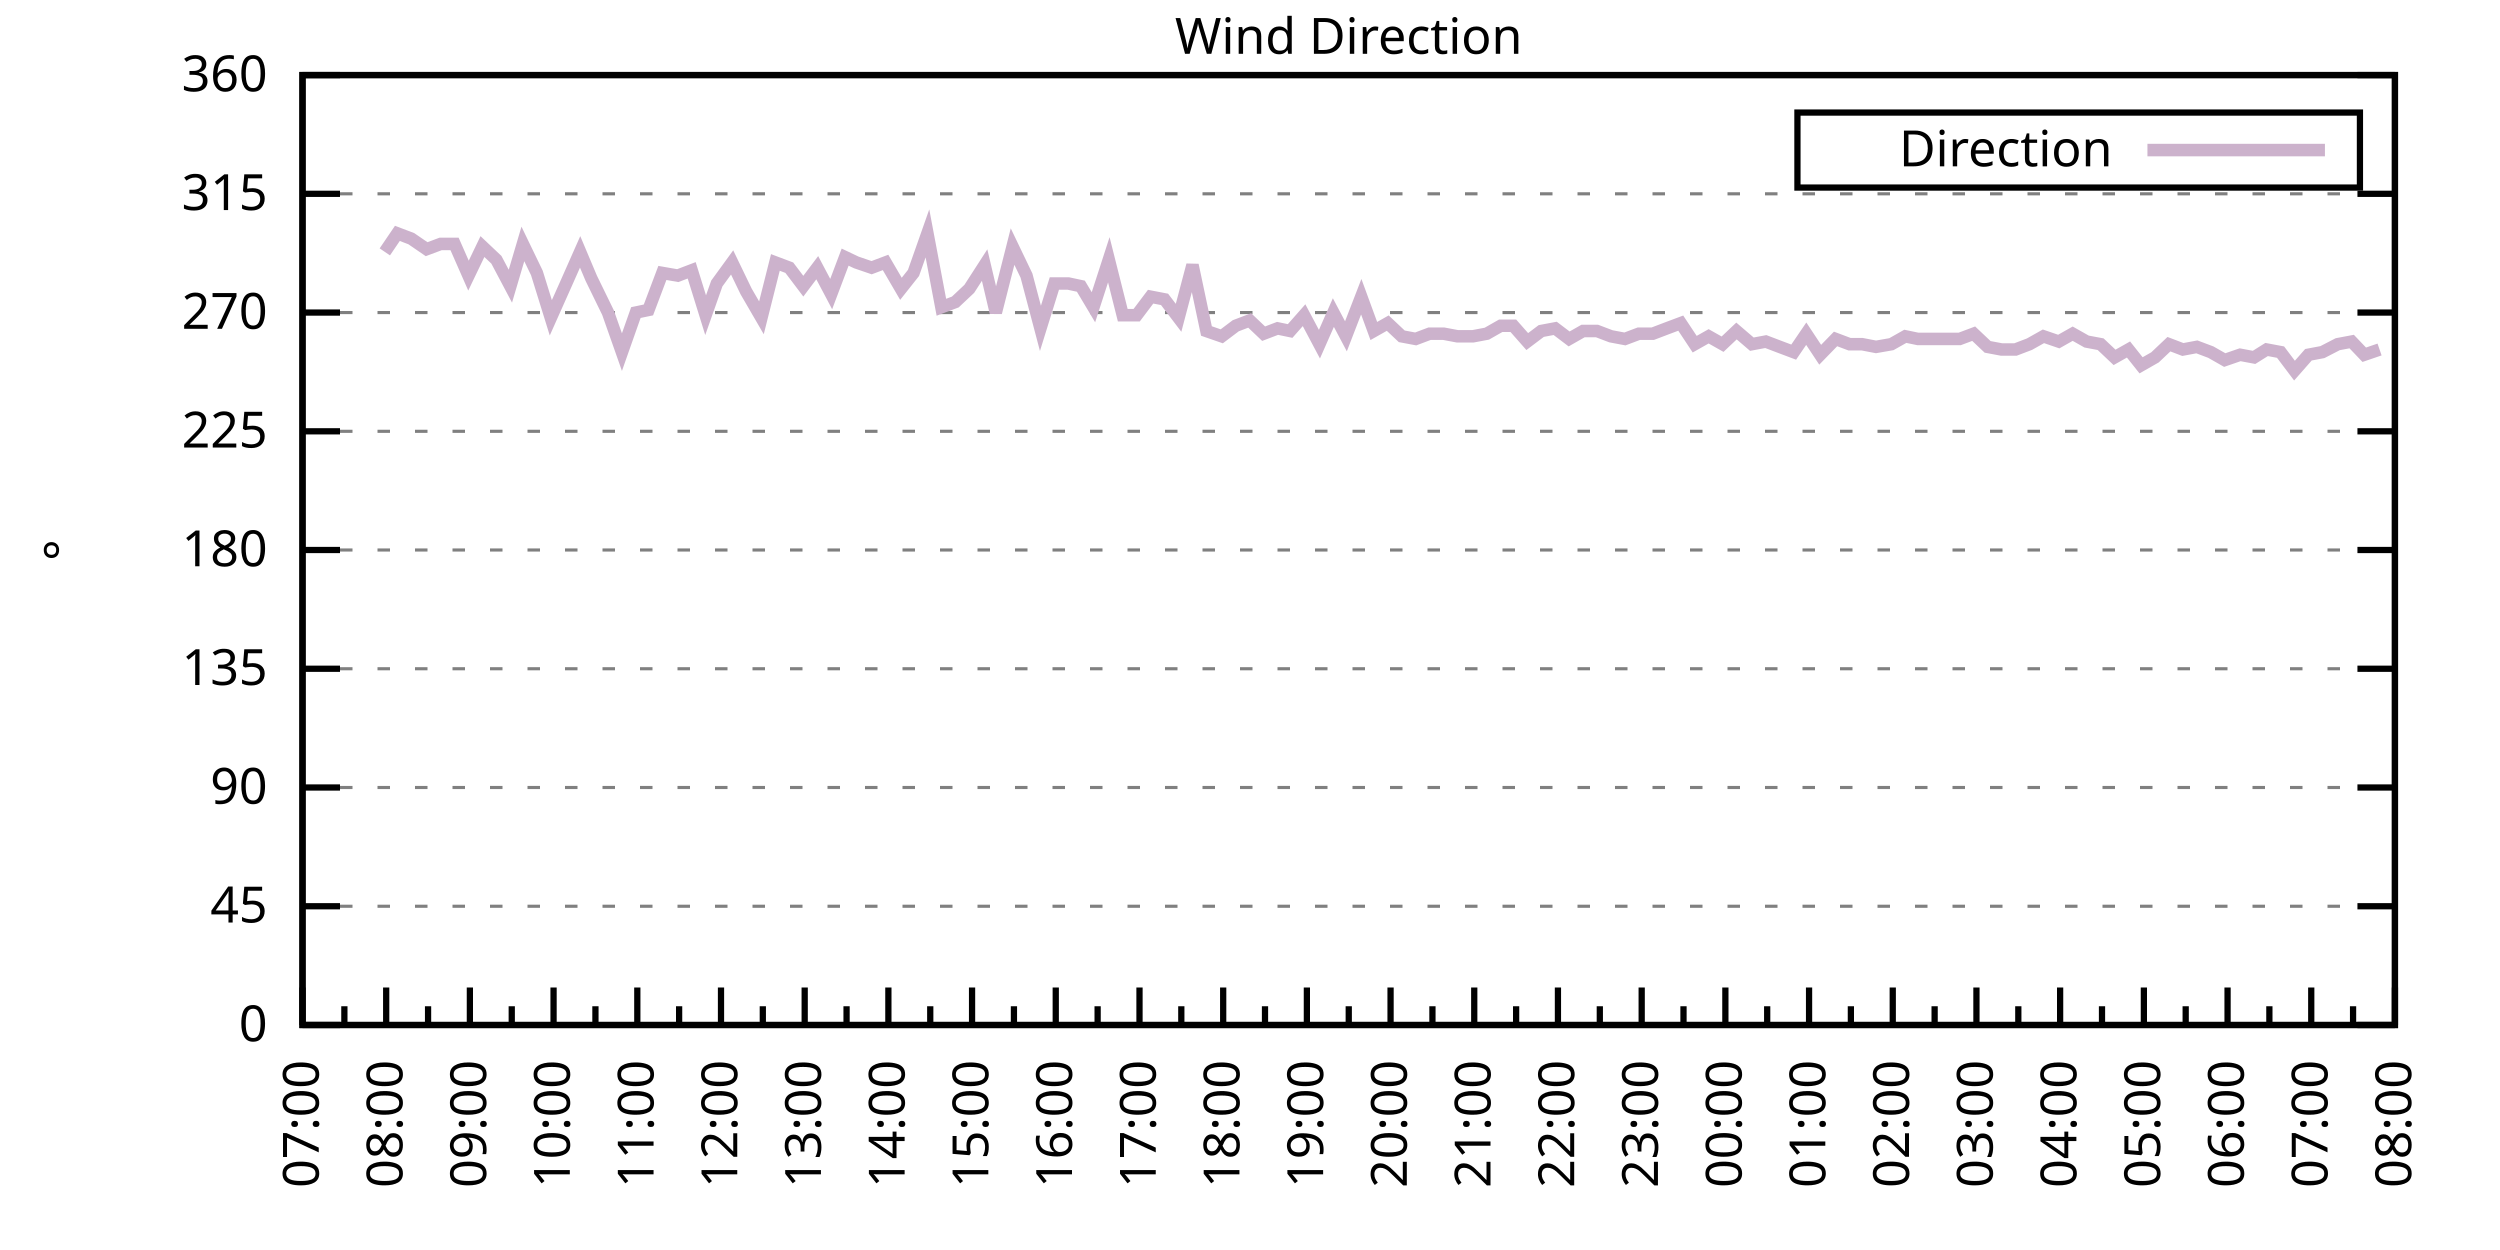
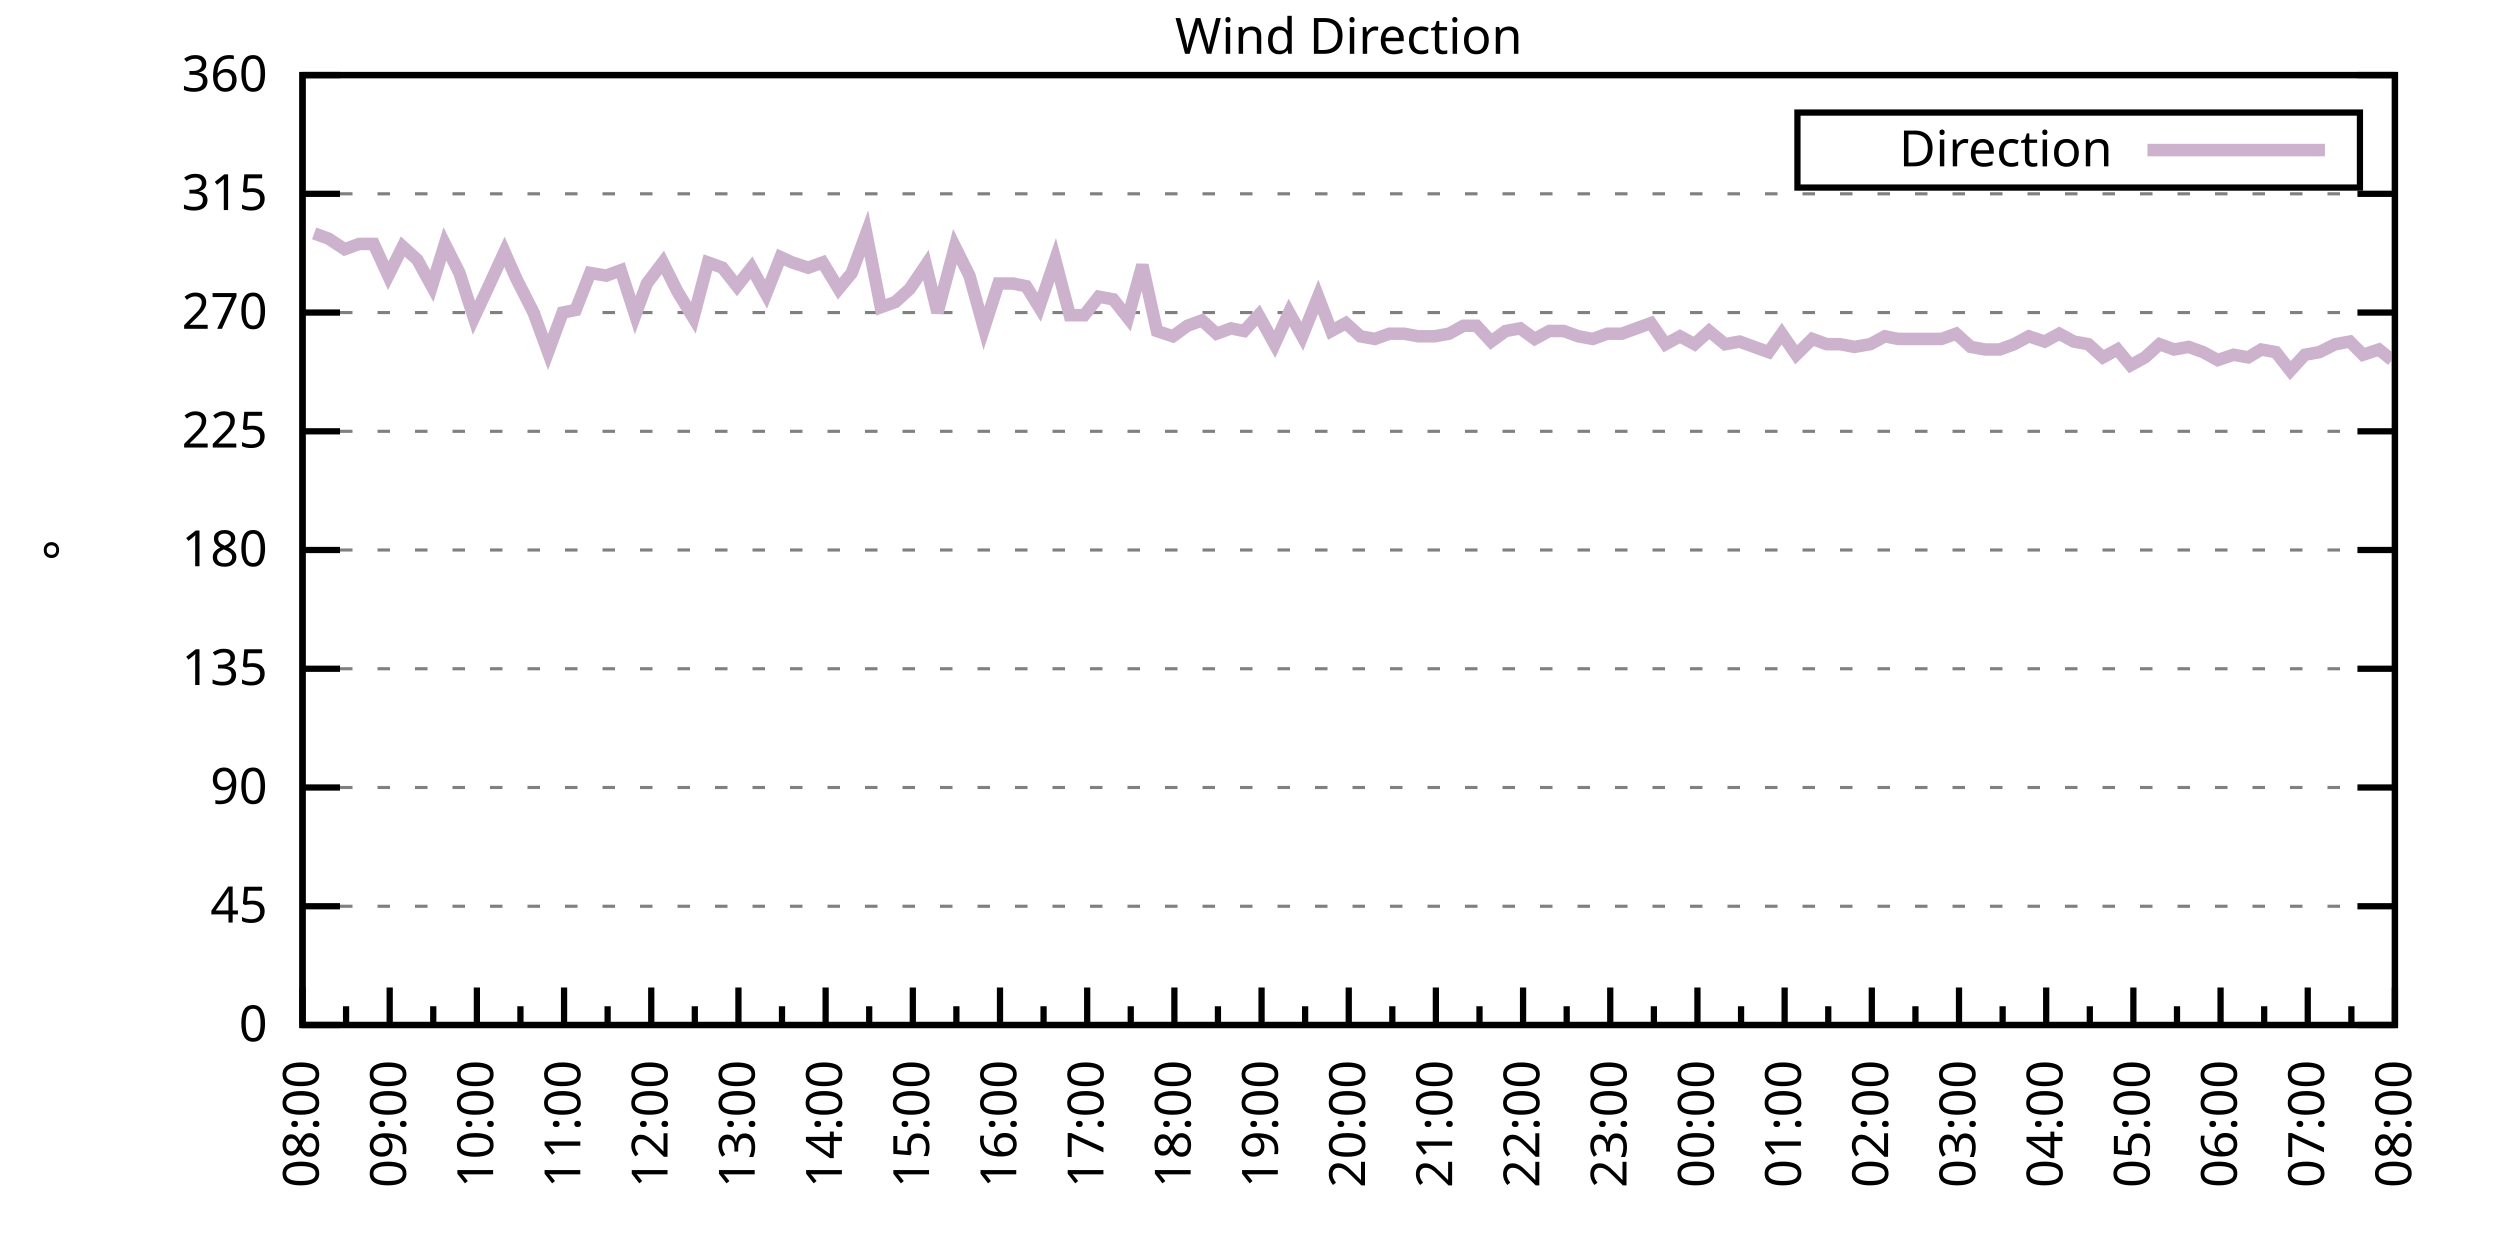
<svg xmlns="http://www.w3.org/2000/svg" xmlns:xlink="http://www.w3.org/1999/xlink" width="400" height="200" viewBox="0 0 400 200">
  <g id="gnuplot_canvas">
    <rect x="0" y="0" width="400" height="200" fill="none" />
    <defs>
      <circle id="gpDot" r="0.5" stroke-width="0.5" stroke="currentColor" />
      <path id="gpPt0" stroke-width="0.333" stroke="currentColor" d="M-1,0 h2 M0,-1 v2" />
      <path id="gpPt1" stroke-width="0.333" stroke="currentColor" d="M-1,-1 L1,1 M1,-1 L-1,1" />
      <path id="gpPt2" stroke-width="0.333" stroke="currentColor" d="M-1,0 L1,0 M0,-1 L0,1 M-1,-1 L1,1 M-1,1 L1,-1" />
      <rect id="gpPt3" stroke-width="0.333" stroke="currentColor" x="-1" y="-1" width="2" height="2" />
      <rect id="gpPt4" stroke-width="0.333" stroke="currentColor" fill="currentColor" x="-1" y="-1" width="2" height="2" />
      <circle id="gpPt5" stroke-width="0.333" stroke="currentColor" cx="0" cy="0" r="1" />
      <use xlink:href="#gpPt5" id="gpPt6" fill="currentColor" stroke="none" />
      <path id="gpPt7" stroke-width="0.333" stroke="currentColor" d="M0,-1.33 L-1.33,0.67 L1.33,0.67 z" />
      <use xlink:href="#gpPt7" id="gpPt8" fill="currentColor" stroke="none" />
      <use xlink:href="#gpPt7" id="gpPt9" stroke="currentColor" transform="rotate(180)" />
      <use xlink:href="#gpPt9" id="gpPt10" fill="currentColor" stroke="none" />
      <use xlink:href="#gpPt3" id="gpPt11" stroke="currentColor" transform="rotate(45)" />
      <use xlink:href="#gpPt11" id="gpPt12" fill="currentColor" stroke="none" />
      <path id="gpPt13" stroke-width="0.333" stroke="currentColor" d="M0,1.330 L1.265,0.411 L0.782,-1.067 L-0.782,-1.076 L-1.265,0.411 z" />
      <use xlink:href="#gpPt13" id="gpPt14" fill="currentColor" stroke="none" />
      <filter id="textbox" filterUnits="objectBoundingBox" x="0" y="0" height="1" width="1">
        <feFlood flood-color="white" flood-opacity="1" result="bgnd" />
        <feComposite in="SourceGraphic" in2="bgnd" operator="atop" />
      </filter>
      <filter id="greybox" filterUnits="objectBoundingBox" x="0" y="0" height="1" width="1">
        <feFlood flood-color="lightgrey" flood-opacity="1" result="grey" />
        <feComposite in="SourceGraphic" in2="grey" operator="atop" />
      </filter>
    </defs>
    <g fill="none" color="white" stroke="currentColor" stroke-width="1.00" stroke-linecap="butt" stroke-linejoin="miter">
</g>
    <g fill="none" color="black" stroke="currentColor" stroke-width="1.00" stroke-linecap="butt" stroke-linejoin="miter">
      <g stroke="none" shape-rendering="crispEdges">
        <polygon fill="rgb(255, 255, 255)" points="48.40,164.00 383.18,164.00 383.18,12.02 48.40,12.02 " />
      </g>
    </g>
    <g fill="none" color="black" stroke="currentColor" stroke-width="1.00" stroke-linecap="butt" stroke-linejoin="miter">
</g>
    <g fill="none" color="black" stroke="black" stroke-width="0.50" stroke-linecap="butt" stroke-linejoin="miter">
</g>
    <g fill="none" color="gray" stroke="currentColor" stroke-width="0.50" stroke-linecap="butt" stroke-linejoin="miter">
      <path stroke="gray" stroke-dasharray="2,4" class="gridline" d="M48.40,164.00 L383.19,164.00  " />
    </g>
    <g fill="none" color="gray" stroke="gray" stroke-width="1.00" stroke-linecap="butt" stroke-linejoin="miter">
</g>
    <g fill="none" color="black" stroke="currentColor" stroke-width="1.00" stroke-linecap="butt" stroke-linejoin="miter">
      <path stroke="black" d="M48.40,164.00 L54.40,164.00 M383.19,164.00 L377.19,164.00  " />
      <g transform="translate(42.80,166.60)" stroke="none" fill="black" font-family="Sans" font-size="8.00" text-anchor="end">
        <text>
          <tspan font-family="Sans"> 0</tspan>
        </text>
      </g>
    </g>
    <g fill="none" color="black" stroke="currentColor" stroke-width="1.00" stroke-linecap="butt" stroke-linejoin="miter">
</g>
    <g fill="none" color="black" stroke="black" stroke-width="0.50" stroke-linecap="butt" stroke-linejoin="miter">
</g>
    <g fill="none" color="gray" stroke="currentColor" stroke-width="0.50" stroke-linecap="butt" stroke-linejoin="miter">
      <path stroke="gray" stroke-dasharray="2,4" class="gridline" d="M48.40,145.00 L383.19,145.00  " />
    </g>
    <g fill="none" color="gray" stroke="gray" stroke-width="1.00" stroke-linecap="butt" stroke-linejoin="miter">
</g>
    <g fill="none" color="black" stroke="currentColor" stroke-width="1.00" stroke-linecap="butt" stroke-linejoin="miter">
      <path stroke="black" d="M48.40,145.00 L54.40,145.00 M383.19,145.00 L377.19,145.00  " />
      <g transform="translate(42.80,147.60)" stroke="none" fill="black" font-family="Sans" font-size="8.00" text-anchor="end">
        <text>
          <tspan font-family="Sans"> 45</tspan>
        </text>
      </g>
    </g>
    <g fill="none" color="black" stroke="currentColor" stroke-width="1.00" stroke-linecap="butt" stroke-linejoin="miter">
</g>
    <g fill="none" color="black" stroke="black" stroke-width="0.50" stroke-linecap="butt" stroke-linejoin="miter">
</g>
    <g fill="none" color="gray" stroke="currentColor" stroke-width="0.50" stroke-linecap="butt" stroke-linejoin="miter">
      <path stroke="gray" stroke-dasharray="2,4" class="gridline" d="M48.40,126.00 L383.19,126.00  " />
    </g>
    <g fill="none" color="gray" stroke="gray" stroke-width="1.00" stroke-linecap="butt" stroke-linejoin="miter">
</g>
    <g fill="none" color="black" stroke="currentColor" stroke-width="1.00" stroke-linecap="butt" stroke-linejoin="miter">
      <path stroke="black" d="M48.40,126.00 L54.40,126.00 M383.19,126.00 L377.19,126.00  " />
      <g transform="translate(42.80,128.60)" stroke="none" fill="black" font-family="Sans" font-size="8.00" text-anchor="end">
        <text>
          <tspan font-family="Sans"> 90</tspan>
        </text>
      </g>
    </g>
    <g fill="none" color="black" stroke="currentColor" stroke-width="1.00" stroke-linecap="butt" stroke-linejoin="miter">
</g>
    <g fill="none" color="black" stroke="black" stroke-width="0.50" stroke-linecap="butt" stroke-linejoin="miter">
</g>
    <g fill="none" color="gray" stroke="currentColor" stroke-width="0.50" stroke-linecap="butt" stroke-linejoin="miter">
      <path stroke="gray" stroke-dasharray="2,4" class="gridline" d="M48.40,107.00 L383.19,107.00  " />
    </g>
    <g fill="none" color="gray" stroke="gray" stroke-width="1.00" stroke-linecap="butt" stroke-linejoin="miter">
</g>
    <g fill="none" color="black" stroke="currentColor" stroke-width="1.00" stroke-linecap="butt" stroke-linejoin="miter">
      <path stroke="black" d="M48.40,107.00 L54.40,107.00 M383.19,107.00 L377.19,107.00  " />
      <g transform="translate(42.80,109.60)" stroke="none" fill="black" font-family="Sans" font-size="8.00" text-anchor="end">
        <text>
          <tspan font-family="Sans"> 135</tspan>
        </text>
      </g>
    </g>
    <g fill="none" color="black" stroke="currentColor" stroke-width="1.00" stroke-linecap="butt" stroke-linejoin="miter">
</g>
    <g fill="none" color="black" stroke="black" stroke-width="0.50" stroke-linecap="butt" stroke-linejoin="miter">
</g>
    <g fill="none" color="gray" stroke="currentColor" stroke-width="0.50" stroke-linecap="butt" stroke-linejoin="miter">
      <path stroke="gray" stroke-dasharray="2,4" class="gridline" d="M48.40,88.00 L383.19,88.00  " />
    </g>
    <g fill="none" color="gray" stroke="gray" stroke-width="1.00" stroke-linecap="butt" stroke-linejoin="miter">
</g>
    <g fill="none" color="black" stroke="currentColor" stroke-width="1.00" stroke-linecap="butt" stroke-linejoin="miter">
      <path stroke="black" d="M48.40,88.00 L54.40,88.00 M383.19,88.00 L377.19,88.00  " />
      <g transform="translate(42.80,90.60)" stroke="none" fill="black" font-family="Sans" font-size="8.00" text-anchor="end">
        <text>
          <tspan font-family="Sans"> 180</tspan>
        </text>
      </g>
    </g>
    <g fill="none" color="black" stroke="currentColor" stroke-width="1.00" stroke-linecap="butt" stroke-linejoin="miter">
</g>
    <g fill="none" color="black" stroke="black" stroke-width="0.50" stroke-linecap="butt" stroke-linejoin="miter">
</g>
    <g fill="none" color="gray" stroke="currentColor" stroke-width="0.50" stroke-linecap="butt" stroke-linejoin="miter">
      <path stroke="gray" stroke-dasharray="2,4" class="gridline" d="M48.40,69.01 L383.19,69.01  " />
    </g>
    <g fill="none" color="gray" stroke="gray" stroke-width="1.00" stroke-linecap="butt" stroke-linejoin="miter">
</g>
    <g fill="none" color="black" stroke="currentColor" stroke-width="1.00" stroke-linecap="butt" stroke-linejoin="miter">
      <path stroke="black" d="M48.40,69.01 L54.40,69.01 M383.19,69.01 L377.19,69.01  " />
      <g transform="translate(42.80,71.61)" stroke="none" fill="black" font-family="Sans" font-size="8.00" text-anchor="end">
        <text>
          <tspan font-family="Sans"> 225</tspan>
        </text>
      </g>
    </g>
    <g fill="none" color="black" stroke="currentColor" stroke-width="1.00" stroke-linecap="butt" stroke-linejoin="miter">
</g>
    <g fill="none" color="black" stroke="black" stroke-width="0.50" stroke-linecap="butt" stroke-linejoin="miter">
</g>
    <g fill="none" color="gray" stroke="currentColor" stroke-width="0.50" stroke-linecap="butt" stroke-linejoin="miter">
      <path stroke="gray" stroke-dasharray="2,4" class="gridline" d="M48.40,50.01 L383.19,50.01  " />
    </g>
    <g fill="none" color="gray" stroke="gray" stroke-width="1.00" stroke-linecap="butt" stroke-linejoin="miter">
</g>
    <g fill="none" color="black" stroke="currentColor" stroke-width="1.00" stroke-linecap="butt" stroke-linejoin="miter">
      <path stroke="black" d="M48.40,50.01 L54.40,50.01 M383.19,50.01 L377.19,50.01  " />
      <g transform="translate(42.80,52.61)" stroke="none" fill="black" font-family="Sans" font-size="8.00" text-anchor="end">
        <text>
          <tspan font-family="Sans"> 270</tspan>
        </text>
      </g>
    </g>
    <g fill="none" color="black" stroke="currentColor" stroke-width="1.00" stroke-linecap="butt" stroke-linejoin="miter">
</g>
    <g fill="none" color="black" stroke="black" stroke-width="0.50" stroke-linecap="butt" stroke-linejoin="miter">
</g>
    <g fill="none" color="gray" stroke="currentColor" stroke-width="0.50" stroke-linecap="butt" stroke-linejoin="miter">
      <path stroke="gray" stroke-dasharray="2,4" class="gridline" d="M48.40,31.01 L383.19,31.01  " />
    </g>
    <g fill="none" color="gray" stroke="gray" stroke-width="1.00" stroke-linecap="butt" stroke-linejoin="miter">
</g>
    <g fill="none" color="black" stroke="currentColor" stroke-width="1.00" stroke-linecap="butt" stroke-linejoin="miter">
      <path stroke="black" d="M48.40,31.01 L54.40,31.01 M383.19,31.01 L377.19,31.01  " />
      <g transform="translate(42.80,33.61)" stroke="none" fill="black" font-family="Sans" font-size="8.00" text-anchor="end">
        <text>
          <tspan font-family="Sans"> 315</tspan>
        </text>
      </g>
    </g>
    <g fill="none" color="black" stroke="currentColor" stroke-width="1.00" stroke-linecap="butt" stroke-linejoin="miter">
</g>
    <g fill="none" color="black" stroke="black" stroke-width="0.50" stroke-linecap="butt" stroke-linejoin="miter">
</g>
    <g fill="none" color="gray" stroke="currentColor" stroke-width="0.50" stroke-linecap="butt" stroke-linejoin="miter">
      <path stroke="gray" stroke-dasharray="2,4" class="gridline" d="M48.40,12.01 L383.19,12.01  " />
    </g>
    <g fill="none" color="gray" stroke="gray" stroke-width="1.00" stroke-linecap="butt" stroke-linejoin="miter">
</g>
    <g fill="none" color="black" stroke="currentColor" stroke-width="1.00" stroke-linecap="butt" stroke-linejoin="miter">
      <path stroke="black" d="M48.40,12.01 L54.40,12.01 M383.19,12.01 L377.19,12.01  " />
      <g transform="translate(42.80,14.61)" stroke="none" fill="black" font-family="Sans" font-size="8.00" text-anchor="end">
        <text>
          <tspan font-family="Sans"> 360</tspan>
        </text>
      </g>
    </g>
    <g fill="none" color="black" stroke="currentColor" stroke-width="1.00" stroke-linecap="butt" stroke-linejoin="miter">
      <path stroke="black" d="M48.40,164.00 L48.40,158.00  " />
      <g transform="translate(51.00,169.60) rotate(270)" stroke="none" fill="black" font-family="Sans" font-size="8.00" text-anchor="end">
        <text>
+           <tspan font-family="Sans">08:00</tspan>
+         </text>
+       </g>
+     </g>
+     <g fill="none" color="black" stroke="currentColor" stroke-width="1.00" stroke-linecap="butt" stroke-linejoin="miter">
+       <path stroke="black" d="M55.37,164.00 L55.37,161.00 M62.35,164.00 L62.35,158.00  " />
+       <g transform="translate(64.95,169.60) rotate(270)" stroke="none" fill="black" font-family="Sans" font-size="8.00" text-anchor="end">
+         <text>
+           <tspan font-family="Sans">09:00</tspan>
+         </text>
+       </g>
+     </g>
+     <g fill="none" color="black" stroke="currentColor" stroke-width="1.00" stroke-linecap="butt" stroke-linejoin="miter">
+       <path stroke="black" d="M69.32,164.00 L69.32,161.00 M76.30,164.00 L76.30,158.00  " />
+       <g transform="translate(78.90,169.60) rotate(270)" stroke="none" fill="black" font-family="Sans" font-size="8.00" text-anchor="end">
+         <text>
+           <tspan font-family="Sans">10:00</tspan>
+         </text>
+       </g>
+     </g>
+     <g fill="none" color="black" stroke="currentColor" stroke-width="1.00" stroke-linecap="butt" stroke-linejoin="miter">
+       <path stroke="black" d="M83.27,164.00 L83.27,161.00 M90.25,164.00 L90.25,158.00  " />
+       <g transform="translate(92.85,169.60) rotate(270)" stroke="none" fill="black" font-family="Sans" font-size="8.00" text-anchor="end">
+         <text>
+           <tspan font-family="Sans">11:00</tspan>
+         </text>
+       </g>
+     </g>
+     <g fill="none" color="black" stroke="currentColor" stroke-width="1.00" stroke-linecap="butt" stroke-linejoin="miter">
+       <path stroke="black" d="M97.22,164.00 L97.22,161.00 M104.20,164.00 L104.20,158.00  " />
+       <g transform="translate(106.80,169.60) rotate(270)" stroke="none" fill="black" font-family="Sans" font-size="8.00" text-anchor="end">
+         <text>
+           <tspan font-family="Sans">12:00</tspan>
+         </text>
+       </g>
+     </g>
+     <g fill="none" color="black" stroke="currentColor" stroke-width="1.00" stroke-linecap="butt" stroke-linejoin="miter">
+       <path stroke="black" d="M111.17,164.00 L111.17,161.00 M118.15,164.00 L118.15,158.00  " />
+       <g transform="translate(120.75,169.60) rotate(270)" stroke="none" fill="black" font-family="Sans" font-size="8.00" text-anchor="end">
+         <text>
+           <tspan font-family="Sans">13:00</tspan>
+         </text>
+       </g>
+     </g>
+     <g fill="none" color="black" stroke="currentColor" stroke-width="1.00" stroke-linecap="butt" stroke-linejoin="miter">
+       <path stroke="black" d="M125.12,164.00 L125.12,161.00 M132.10,164.00 L132.10,158.00  " />
+       <g transform="translate(134.70,169.60) rotate(270)" stroke="none" fill="black" font-family="Sans" font-size="8.00" text-anchor="end">
+         <text>
+           <tspan font-family="Sans">14:00</tspan>
+         </text>
+       </g>
+     </g>
+     <g fill="none" color="black" stroke="currentColor" stroke-width="1.00" stroke-linecap="butt" stroke-linejoin="miter">
+       <path stroke="black" d="M139.07,164.00 L139.07,161.00 M146.05,164.00 L146.05,158.00  " />
+       <g transform="translate(148.65,169.60) rotate(270)" stroke="none" fill="black" font-family="Sans" font-size="8.00" text-anchor="end">
+         <text>
+           <tspan font-family="Sans">15:00</tspan>
+         </text>
+       </g>
+     </g>
+     <g fill="none" color="black" stroke="currentColor" stroke-width="1.00" stroke-linecap="butt" stroke-linejoin="miter">
+       <path stroke="black" d="M153.02,164.00 L153.02,161.00 M160.00,164.00 L160.00,158.00  " />
+       <g transform="translate(162.60,169.60) rotate(270)" stroke="none" fill="black" font-family="Sans" font-size="8.00" text-anchor="end">
+         <text>
+           <tspan font-family="Sans">16:00</tspan>
+         </text>
+       </g>
+     </g>
+     <g fill="none" color="black" stroke="currentColor" stroke-width="1.00" stroke-linecap="butt" stroke-linejoin="miter">
+       <path stroke="black" d="M166.97,164.00 L166.97,161.00 M173.95,164.00 L173.95,158.00  " />
+       <g transform="translate(176.55,169.60) rotate(270)" stroke="none" fill="black" font-family="Sans" font-size="8.00" text-anchor="end">
+         <text>
+           <tspan font-family="Sans">17:00</tspan>
+         </text>
+       </g>
+     </g>
+     <g fill="none" color="black" stroke="currentColor" stroke-width="1.00" stroke-linecap="butt" stroke-linejoin="miter">
+       <path stroke="black" d="M180.92,164.00 L180.92,161.00 M187.90,164.00 L187.90,158.00  " />
+       <g transform="translate(190.50,169.60) rotate(270)" stroke="none" fill="black" font-family="Sans" font-size="8.00" text-anchor="end">
+         <text>
+           <tspan font-family="Sans">18:00</tspan>
+         </text>
+       </g>
+     </g>
+     <g fill="none" color="black" stroke="currentColor" stroke-width="1.00" stroke-linecap="butt" stroke-linejoin="miter">
+       <path stroke="black" d="M194.87,164.00 L194.87,161.00 M201.85,164.00 L201.85,158.00  " />
+       <g transform="translate(204.45,169.60) rotate(270)" stroke="none" fill="black" font-family="Sans" font-size="8.00" text-anchor="end">
+         <text>
+           <tspan font-family="Sans">19:00</tspan>
+         </text>
+       </g>
+     </g>
+     <g fill="none" color="black" stroke="currentColor" stroke-width="1.00" stroke-linecap="butt" stroke-linejoin="miter">
+       <path stroke="black" d="M208.82,164.00 L208.82,161.00 M215.80,164.00 L215.80,158.00  " />
+       <g transform="translate(218.40,169.60) rotate(270)" stroke="none" fill="black" font-family="Sans" font-size="8.00" text-anchor="end">
+         <text>
+           <tspan font-family="Sans">20:00</tspan>
+         </text>
+       </g>
+     </g>
+     <g fill="none" color="black" stroke="currentColor" stroke-width="1.00" stroke-linecap="butt" stroke-linejoin="miter">
+       <path stroke="black" d="M222.77,164.00 L222.77,161.00 M229.74,164.00 L229.74,158.00  " />
+       <g transform="translate(232.34,169.60) rotate(270)" stroke="none" fill="black" font-family="Sans" font-size="8.00" text-anchor="end">
+         <text>
+           <tspan font-family="Sans">21:00</tspan>
+         </text>
+       </g>
+     </g>
+     <g fill="none" color="black" stroke="currentColor" stroke-width="1.00" stroke-linecap="butt" stroke-linejoin="miter">
+       <path stroke="black" d="M236.72,164.00 L236.72,161.00 M243.69,164.00 L243.69,158.00  " />
+       <g transform="translate(246.29,169.60) rotate(270)" stroke="none" fill="black" font-family="Sans" font-size="8.00" text-anchor="end">
+         <text>
+           <tspan font-family="Sans">22:00</tspan>
+         </text>
+       </g>
+     </g>
+     <g fill="none" color="black" stroke="currentColor" stroke-width="1.00" stroke-linecap="butt" stroke-linejoin="miter">
+       <path stroke="black" d="M250.67,164.00 L250.67,161.00 M257.64,164.00 L257.64,158.00  " />
+       <g transform="translate(260.24,169.60) rotate(270)" stroke="none" fill="black" font-family="Sans" font-size="8.00" text-anchor="end">
+         <text>
+           <tspan font-family="Sans">23:00</tspan>
+         </text>
+       </g>
+     </g>
+     <g fill="none" color="black" stroke="currentColor" stroke-width="1.00" stroke-linecap="butt" stroke-linejoin="miter">
+       <path stroke="black" d="M264.62,164.00 L264.62,161.00 M271.59,164.00 L271.59,158.00  " />
+       <g transform="translate(274.19,169.60) rotate(270)" stroke="none" fill="black" font-family="Sans" font-size="8.00" text-anchor="end">
+         <text>
+           <tspan font-family="Sans">00:00</tspan>
+         </text>
+       </g>
+     </g>
+     <g fill="none" color="black" stroke="currentColor" stroke-width="1.00" stroke-linecap="butt" stroke-linejoin="miter">
+       <path stroke="black" d="M278.57,164.00 L278.57,161.00 M285.54,164.00 L285.54,158.00  " />
+       <g transform="translate(288.14,169.60) rotate(270)" stroke="none" fill="black" font-family="Sans" font-size="8.00" text-anchor="end">
+         <text>
+           <tspan font-family="Sans">01:00</tspan>
+         </text>
+       </g>
+     </g>
+     <g fill="none" color="black" stroke="currentColor" stroke-width="1.00" stroke-linecap="butt" stroke-linejoin="miter">
+       <path stroke="black" d="M292.52,164.00 L292.52,161.00 M299.49,164.00 L299.49,158.00  " />
+       <g transform="translate(302.09,169.60) rotate(270)" stroke="none" fill="black" font-family="Sans" font-size="8.00" text-anchor="end">
+         <text>
+           <tspan font-family="Sans">02:00</tspan>
+         </text>
+       </g>
+     </g>
+     <g fill="none" color="black" stroke="currentColor" stroke-width="1.00" stroke-linecap="butt" stroke-linejoin="miter">
+       <path stroke="black" d="M306.47,164.00 L306.47,161.00 M313.44,164.00 L313.44,158.00  " />
+       <g transform="translate(316.04,169.60) rotate(270)" stroke="none" fill="black" font-family="Sans" font-size="8.00" text-anchor="end">
+         <text>
+           <tspan font-family="Sans">03:00</tspan>
+         </text>
+       </g>
+     </g>
+     <g fill="none" color="black" stroke="currentColor" stroke-width="1.00" stroke-linecap="butt" stroke-linejoin="miter">
+       <path stroke="black" d="M320.42,164.00 L320.42,161.00 M327.39,164.00 L327.39,158.00  " />
+       <g transform="translate(329.99,169.60) rotate(270)" stroke="none" fill="black" font-family="Sans" font-size="8.00" text-anchor="end">
+         <text>
+           <tspan font-family="Sans">04:00</tspan>
+         </text>
+       </g>
+     </g>
+     <g fill="none" color="black" stroke="currentColor" stroke-width="1.00" stroke-linecap="butt" stroke-linejoin="miter">
+       <path stroke="black" d="M334.37,164.00 L334.37,161.00 M341.34,164.00 L341.34,158.00  " />
+       <g transform="translate(343.94,169.60) rotate(270)" stroke="none" fill="black" font-family="Sans" font-size="8.00" text-anchor="end">
+         <text>
+           <tspan font-family="Sans">05:00</tspan>
+         </text>
+       </g>
+     </g>
+     <g fill="none" color="black" stroke="currentColor" stroke-width="1.00" stroke-linecap="butt" stroke-linejoin="miter">
+       <path stroke="black" d="M348.32,164.00 L348.32,161.00 M355.29,164.00 L355.29,158.00  " />
+       <g transform="translate(357.89,169.60) rotate(270)" stroke="none" fill="black" font-family="Sans" font-size="8.00" text-anchor="end">
+         <text>
+           <tspan font-family="Sans">06:00</tspan>
+         </text>
+       </g>
+     </g>
+     <g fill="none" color="black" stroke="currentColor" stroke-width="1.00" stroke-linecap="butt" stroke-linejoin="miter">
+       <path stroke="black" d="M362.27,164.00 L362.27,161.00 M369.24,164.00 L369.24,158.00  " />
+       <g transform="translate(371.84,169.60) rotate(270)" stroke="none" fill="black" font-family="Sans" font-size="8.00" text-anchor="end">
+         <text>
          <tspan font-family="Sans">07:00</tspan>
        </text>
      </g>
    </g>
    <g fill="none" color="black" stroke="currentColor" stroke-width="1.00" stroke-linecap="butt" stroke-linejoin="miter">
-       <path stroke="black" d="M55.10,164.00 L55.10,161.00 M61.79,164.00 L61.79,158.00  " />
-       <g transform="translate(64.39,169.60) rotate(270)" stroke="none" fill="black" font-family="Sans" font-size="8.00" text-anchor="end">
-         <text>
-           <tspan font-family="Sans">08:00</tspan>
-         </text>
-       </g>
-     </g>
-     <g fill="none" color="black" stroke="currentColor" stroke-width="1.00" stroke-linecap="butt" stroke-linejoin="miter">
-       <path stroke="black" d="M68.49,164.00 L68.49,161.00 M75.18,164.00 L75.18,158.00  " />
-       <g transform="translate(77.78,169.60) rotate(270)" stroke="none" fill="black" font-family="Sans" font-size="8.00" text-anchor="end">
-         <text>
-           <tspan font-family="Sans">09:00</tspan>
-         </text>
-       </g>
-     </g>
-     <g fill="none" color="black" stroke="currentColor" stroke-width="1.00" stroke-linecap="butt" stroke-linejoin="miter">
-       <path stroke="black" d="M81.88,164.00 L81.88,161.00 M88.57,164.00 L88.57,158.00  " />
-       <g transform="translate(91.17,169.60) rotate(270)" stroke="none" fill="black" font-family="Sans" font-size="8.00" text-anchor="end">
-         <text>
-           <tspan font-family="Sans">10:00</tspan>
-         </text>
-       </g>
-     </g>
-     <g fill="none" color="black" stroke="currentColor" stroke-width="1.00" stroke-linecap="butt" stroke-linejoin="miter">
-       <path stroke="black" d="M95.27,164.00 L95.27,161.00 M101.97,164.00 L101.97,158.00  " />
-       <g transform="translate(104.57,169.60) rotate(270)" stroke="none" fill="black" font-family="Sans" font-size="8.00" text-anchor="end">
-         <text>
-           <tspan font-family="Sans">11:00</tspan>
-         </text>
-       </g>
-     </g>
-     <g fill="none" color="black" stroke="currentColor" stroke-width="1.00" stroke-linecap="butt" stroke-linejoin="miter">
-       <path stroke="black" d="M108.66,164.00 L108.66,161.00 M115.36,164.00 L115.36,158.00  " />
-       <g transform="translate(117.96,169.60) rotate(270)" stroke="none" fill="black" font-family="Sans" font-size="8.00" text-anchor="end">
-         <text>
-           <tspan font-family="Sans">12:00</tspan>
-         </text>
-       </g>
-     </g>
-     <g fill="none" color="black" stroke="currentColor" stroke-width="1.00" stroke-linecap="butt" stroke-linejoin="miter">
-       <path stroke="black" d="M122.05,164.00 L122.05,161.00 M128.75,164.00 L128.75,158.00  " />
-       <g transform="translate(131.35,169.60) rotate(270)" stroke="none" fill="black" font-family="Sans" font-size="8.00" text-anchor="end">
-         <text>
-           <tspan font-family="Sans">13:00</tspan>
-         </text>
-       </g>
-     </g>
-     <g fill="none" color="black" stroke="currentColor" stroke-width="1.00" stroke-linecap="butt" stroke-linejoin="miter">
-       <path stroke="black" d="M135.45,164.00 L135.45,161.00 M142.14,164.00 L142.14,158.00  " />
-       <g transform="translate(144.74,169.60) rotate(270)" stroke="none" fill="black" font-family="Sans" font-size="8.00" text-anchor="end">
-         <text>
-           <tspan font-family="Sans">14:00</tspan>
-         </text>
-       </g>
-     </g>
-     <g fill="none" color="black" stroke="currentColor" stroke-width="1.00" stroke-linecap="butt" stroke-linejoin="miter">
-       <path stroke="black" d="M148.84,164.00 L148.84,161.00 M155.53,164.00 L155.53,158.00  " />
-       <g transform="translate(158.13,169.60) rotate(270)" stroke="none" fill="black" font-family="Sans" font-size="8.00" text-anchor="end">
-         <text>
-           <tspan font-family="Sans">15:00</tspan>
-         </text>
-       </g>
-     </g>
-     <g fill="none" color="black" stroke="currentColor" stroke-width="1.00" stroke-linecap="butt" stroke-linejoin="miter">
-       <path stroke="black" d="M162.23,164.00 L162.23,161.00 M168.92,164.00 L168.92,158.00  " />
-       <g transform="translate(171.52,169.60) rotate(270)" stroke="none" fill="black" font-family="Sans" font-size="8.00" text-anchor="end">
-         <text>
-           <tspan font-family="Sans">16:00</tspan>
-         </text>
-       </g>
-     </g>
-     <g fill="none" color="black" stroke="currentColor" stroke-width="1.00" stroke-linecap="butt" stroke-linejoin="miter">
-       <path stroke="black" d="M175.62,164.00 L175.62,161.00 M182.32,164.00 L182.32,158.00  " />
-       <g transform="translate(184.92,169.60) rotate(270)" stroke="none" fill="black" font-family="Sans" font-size="8.00" text-anchor="end">
-         <text>
-           <tspan font-family="Sans">17:00</tspan>
-         </text>
-       </g>
-     </g>
-     <g fill="none" color="black" stroke="currentColor" stroke-width="1.00" stroke-linecap="butt" stroke-linejoin="miter">
-       <path stroke="black" d="M189.01,164.00 L189.01,161.00 M195.71,164.00 L195.71,158.00  " />
-       <g transform="translate(198.31,169.60) rotate(270)" stroke="none" fill="black" font-family="Sans" font-size="8.00" text-anchor="end">
-         <text>
-           <tspan font-family="Sans">18:00</tspan>
-         </text>
-       </g>
-     </g>
-     <g fill="none" color="black" stroke="currentColor" stroke-width="1.00" stroke-linecap="butt" stroke-linejoin="miter">
-       <path stroke="black" d="M202.40,164.00 L202.40,161.00 M209.10,164.00 L209.10,158.00  " />
-       <g transform="translate(211.70,169.60) rotate(270)" stroke="none" fill="black" font-family="Sans" font-size="8.00" text-anchor="end">
-         <text>
-           <tspan font-family="Sans">19:00</tspan>
-         </text>
-       </g>
-     </g>
-     <g fill="none" color="black" stroke="currentColor" stroke-width="1.00" stroke-linecap="butt" stroke-linejoin="miter">
-       <path stroke="black" d="M215.80,164.00 L215.80,161.00 M222.49,164.00 L222.49,158.00  " />
-       <g transform="translate(225.09,169.60) rotate(270)" stroke="none" fill="black" font-family="Sans" font-size="8.00" text-anchor="end">
-         <text>
-           <tspan font-family="Sans">20:00</tspan>
-         </text>
-       </g>
-     </g>
-     <g fill="none" color="black" stroke="currentColor" stroke-width="1.00" stroke-linecap="butt" stroke-linejoin="miter">
-       <path stroke="black" d="M229.19,164.00 L229.19,161.00 M235.88,164.00 L235.88,158.00  " />
-       <g transform="translate(238.48,169.60) rotate(270)" stroke="none" fill="black" font-family="Sans" font-size="8.00" text-anchor="end">
-         <text>
-           <tspan font-family="Sans">21:00</tspan>
-         </text>
-       </g>
-     </g>
-     <g fill="none" color="black" stroke="currentColor" stroke-width="1.00" stroke-linecap="butt" stroke-linejoin="miter">
-       <path stroke="black" d="M242.58,164.00 L242.58,161.00 M249.27,164.00 L249.27,158.00  " />
-       <g transform="translate(251.87,169.60) rotate(270)" stroke="none" fill="black" font-family="Sans" font-size="8.00" text-anchor="end">
-         <text>
-           <tspan font-family="Sans">22:00</tspan>
-         </text>
-       </g>
-     </g>
-     <g fill="none" color="black" stroke="currentColor" stroke-width="1.00" stroke-linecap="butt" stroke-linejoin="miter">
-       <path stroke="black" d="M255.97,164.00 L255.97,161.00 M262.67,164.00 L262.67,158.00  " />
-       <g transform="translate(265.27,169.60) rotate(270)" stroke="none" fill="black" font-family="Sans" font-size="8.00" text-anchor="end">
-         <text>
-           <tspan font-family="Sans">23:00</tspan>
-         </text>
-       </g>
-     </g>
-     <g fill="none" color="black" stroke="currentColor" stroke-width="1.00" stroke-linecap="butt" stroke-linejoin="miter">
-       <path stroke="black" d="M269.36,164.00 L269.36,161.00 M276.06,164.00 L276.06,158.00  " />
-       <g transform="translate(278.66,169.60) rotate(270)" stroke="none" fill="black" font-family="Sans" font-size="8.00" text-anchor="end">
-         <text>
-           <tspan font-family="Sans">00:00</tspan>
-         </text>
-       </g>
-     </g>
-     <g fill="none" color="black" stroke="currentColor" stroke-width="1.00" stroke-linecap="butt" stroke-linejoin="miter">
-       <path stroke="black" d="M282.75,164.00 L282.75,161.00 M289.45,164.00 L289.45,158.00  " />
-       <g transform="translate(292.05,169.60) rotate(270)" stroke="none" fill="black" font-family="Sans" font-size="8.00" text-anchor="end">
-         <text>
-           <tspan font-family="Sans">01:00</tspan>
-         </text>
-       </g>
-     </g>
-     <g fill="none" color="black" stroke="currentColor" stroke-width="1.00" stroke-linecap="butt" stroke-linejoin="miter">
-       <path stroke="black" d="M296.14,164.00 L296.14,161.00 M302.84,164.00 L302.84,158.00  " />
-       <g transform="translate(305.44,169.60) rotate(270)" stroke="none" fill="black" font-family="Sans" font-size="8.00" text-anchor="end">
-         <text>
-           <tspan font-family="Sans">02:00</tspan>
-         </text>
-       </g>
-     </g>
-     <g fill="none" color="black" stroke="currentColor" stroke-width="1.00" stroke-linecap="butt" stroke-linejoin="miter">
-       <path stroke="black" d="M309.54,164.00 L309.54,161.00 M316.23,164.00 L316.23,158.00  " />
-       <g transform="translate(318.83,169.60) rotate(270)" stroke="none" fill="black" font-family="Sans" font-size="8.00" text-anchor="end">
-         <text>
-           <tspan font-family="Sans">03:00</tspan>
-         </text>
-       </g>
-     </g>
-     <g fill="none" color="black" stroke="currentColor" stroke-width="1.00" stroke-linecap="butt" stroke-linejoin="miter">
-       <path stroke="black" d="M322.93,164.00 L322.93,161.00 M329.62,164.00 L329.62,158.00  " />
-       <g transform="translate(332.22,169.60) rotate(270)" stroke="none" fill="black" font-family="Sans" font-size="8.00" text-anchor="end">
-         <text>
-           <tspan font-family="Sans">04:00</tspan>
-         </text>
-       </g>
-     </g>
-     <g fill="none" color="black" stroke="currentColor" stroke-width="1.00" stroke-linecap="butt" stroke-linejoin="miter">
-       <path stroke="black" d="M336.32,164.00 L336.32,161.00 M343.02,164.00 L343.02,158.00  " />
-       <g transform="translate(345.62,169.60) rotate(270)" stroke="none" fill="black" font-family="Sans" font-size="8.00" text-anchor="end">
-         <text>
-           <tspan font-family="Sans">05:00</tspan>
-         </text>
-       </g>
-     </g>
-     <g fill="none" color="black" stroke="currentColor" stroke-width="1.00" stroke-linecap="butt" stroke-linejoin="miter">
-       <path stroke="black" d="M349.71,164.00 L349.71,161.00 M356.41,164.00 L356.41,158.00  " />
-       <g transform="translate(359.01,169.60) rotate(270)" stroke="none" fill="black" font-family="Sans" font-size="8.00" text-anchor="end">
-         <text>
-           <tspan font-family="Sans">06:00</tspan>
-         </text>
-       </g>
-     </g>
-     <g fill="none" color="black" stroke="currentColor" stroke-width="1.00" stroke-linecap="butt" stroke-linejoin="miter">
-       <path stroke="black" d="M363.10,164.00 L363.10,161.00 M369.80,164.00 L369.80,158.00  " />
-       <g transform="translate(372.40,169.60) rotate(270)" stroke="none" fill="black" font-family="Sans" font-size="8.00" text-anchor="end">
-         <text>
-           <tspan font-family="Sans">07:00</tspan>
-         </text>
-       </g>
-     </g>
-     <g fill="none" color="black" stroke="currentColor" stroke-width="1.00" stroke-linecap="butt" stroke-linejoin="miter">
-       <path stroke="black" d="M376.49,164.00 L376.49,161.00 M383.19,164.00 L383.19,158.00  " />
+       <path stroke="black" d="M376.22,164.00 L376.22,161.00 M383.19,164.00 L383.19,158.00  " />
      <g transform="translate(385.79,169.60) rotate(270)" stroke="none" fill="black" font-family="Sans" font-size="8.00" text-anchor="end">
        <text>
          <tspan font-family="Sans">08:00</tspan>
        </text>
      </g>
    </g>
    <g fill="none" color="black" stroke="currentColor" stroke-width="1.00" stroke-linecap="butt" stroke-linejoin="miter">
</g>
    <g fill="none" color="black" stroke="currentColor" stroke-width="1.00" stroke-linecap="butt" stroke-linejoin="miter">
      <path stroke="black" d="M48.40,12.01 L48.40,164.00 L383.19,164.00 L383.19,12.01 L48.40,12.01 Z  " />
    </g>
    <g fill="none" color="black" stroke="currentColor" stroke-width="1.00" stroke-linecap="butt" stroke-linejoin="miter">
      <g transform="translate(12.80,88.01) rotate(270)" stroke="none" fill="black" font-family="Sans" font-size="8.00" text-anchor="middle">
        <text>
          <tspan font-family="Sans">°</tspan>
        </text>
      </g>
    </g>
    <g fill="none" color="black" stroke="currentColor" stroke-width="1.00" stroke-linecap="butt" stroke-linejoin="miter">
</g>
    <g fill="none" color="black" stroke="currentColor" stroke-width="1.00" stroke-linecap="butt" stroke-linejoin="miter">
      <path stroke="black" d="M287.59,30.01 L287.59,18.01 L377.59,18.01 L377.59,30.01 L287.59,30.01 Z  " />
    </g>
    <g id="Wind_direction_plot_1">
      <g fill="none" color="white" stroke="black" stroke-width="2.00" stroke-linecap="butt" stroke-linejoin="miter">
</g>
      <g fill="none" color="black" stroke="currentColor" stroke-width="2.00" stroke-linecap="butt" stroke-linejoin="miter">
        <g transform="translate(337.99,26.61)" stroke="none" fill="black" font-family="Sans" font-size="8.00" text-anchor="end">
          <text>
            <tspan font-family="Sans">Direction</tspan>
          </text>
        </g>
      </g>
      <g fill="none" color="black" stroke="currentColor" stroke-width="2.00" stroke-linecap="butt" stroke-linejoin="miter">
-         <path stroke="rgb(204, 178, 204)" d="M343.59,24.01 L371.99,24.01 M61.57,40.30 L63.58,37.34 L65.81,38.19 L68.26,39.87 L70.50,39.03 L72.73,39.03   L74.96,44.10 L77.19,39.45 L79.42,41.56 L81.66,45.79 L83.66,39.03 L85.90,43.67 L88.13,50.85 L90.58,45.36   L92.82,40.30 L94.60,44.52 L97.28,50.01 L99.51,56.34 L101.74,50.01 L103.75,49.59 L105.98,43.67 L108.44,44.10   L110.67,43.25 L112.90,50.43 L114.69,45.36 L117.14,41.99 L119.38,46.63 L121.83,50.85 L124.06,41.99 L126.29,42.83   L128.53,45.79 L130.76,42.83 L132.99,47.05 L135.22,41.14 L137.01,41.99 L139.46,42.83 L141.69,41.99 L144.15,46.21   L146.16,43.67 L148.39,37.34 L150.62,49.16 L152.85,48.32 L155.09,46.21 L157.54,42.41 L159.33,50.01 L162.01,39.45   L164.24,44.10 L166.47,52.54 L168.70,45.36 L170.93,45.36 L172.94,45.79 L174.95,49.16 L177.41,41.56 L179.64,50.43   L181.87,50.43 L184.10,47.47 L186.33,47.90 L188.57,50.85 L190.80,42.41 L193.03,52.96 L195.48,53.81 L197.72,52.12   L199.95,51.27 L202.18,53.39 L204.41,52.54 L206.42,52.96 L208.65,50.43 L211.11,55.07 L213.34,50.01 L215.35,53.81   L217.80,47.47 L219.81,52.96 L222.04,51.70 L224.28,53.81 L226.51,54.23 L228.74,53.39 L230.97,53.39 L233.20,53.81   L235.66,53.81 L237.89,53.39 L240.12,52.12 L242.13,52.12 L244.36,54.65 L246.60,52.96 L248.83,52.54 L251.06,54.23   L253.29,52.96 L255.52,52.96 L257.76,53.81 L259.99,54.23 L262.22,53.39 L264.45,53.39 L266.68,52.54 L268.92,51.70   L271.15,55.07 L273.38,53.81 L275.61,55.07 L277.84,52.96 L280.30,55.07 L282.53,54.65 L284.76,55.50 L286.99,56.34   L289.00,53.39 L291.23,56.76 L293.69,54.23 L295.92,55.07 L297.93,55.07 L300.16,55.50 L302.62,55.07 L304.85,53.81   L306.86,54.23 L309.09,54.23 L311.10,54.23 L313.55,54.23 L315.79,53.39 L318.02,55.50 L320.25,55.92 L322.48,55.92   L324.71,55.07 L326.95,53.81 L329.40,54.65 L331.63,53.39 L333.86,54.65 L336.10,55.07 L338.33,57.18 L340.56,55.92   L342.57,58.45 L344.80,57.18 L347.03,55.07 L349.26,55.92 L351.50,55.50 L353.73,56.34 L355.96,57.61 L358.42,56.76   L360.65,57.18 L362.66,55.92 L364.89,56.34 L367.12,59.30 L369.35,56.76 L371.58,56.34 L374.04,55.07 L376.27,54.65   L378.28,56.76 L380.73,55.92  " />
+         <path stroke="rgb(204, 178, 204)" d="M343.59,24.01 L371.99,24.01 M50.26,37.34 L52.58,38.19 L55.14,39.87 L57.47,39.03 L59.79,39.03 L62.12,44.10   L64.44,39.45 L66.77,41.56 L69.09,45.79 L71.18,39.03 L73.51,43.67 L75.83,50.85 L78.39,45.36 L80.72,40.30   L82.58,44.52 L85.37,50.01 L87.69,56.34 L90.02,50.01 L92.11,49.59 L94.43,43.67 L96.99,44.10 L99.32,43.25   L101.64,50.43 L103.50,45.36 L106.06,41.99 L108.38,46.63 L110.94,50.85 L113.27,41.99 L115.59,42.83 L117.92,45.79   L120.24,42.83 L122.57,47.05 L124.89,41.14 L126.75,41.99 L129.31,42.83 L131.63,41.99 L134.19,46.21 L136.28,43.67   L138.61,37.34 L140.93,49.16 L143.26,48.32 L145.58,46.21 L148.14,42.41 L150.00,50.01 L152.79,39.45 L155.11,44.10   L157.44,52.54 L159.76,45.36 L162.09,45.36 L164.18,45.79 L166.27,49.16 L168.83,41.56 L171.16,50.43 L173.48,50.43   L175.81,47.47 L178.13,47.90 L180.46,50.85 L182.78,42.41 L185.11,52.96 L187.66,53.81 L189.99,52.12 L192.31,51.27   L194.64,53.39 L196.96,52.54 L199.06,52.96 L201.38,50.43 L203.94,55.07 L206.26,50.01 L208.36,53.81 L210.91,47.47   L213.01,52.96 L215.33,51.70 L217.65,53.81 L219.98,54.23 L222.30,53.39 L224.63,53.39 L226.95,53.81 L229.51,53.81   L231.84,53.39 L234.16,52.12 L236.25,52.12 L238.58,54.65 L240.90,52.96 L243.23,52.54 L245.55,54.23 L247.88,52.96   L250.20,52.96 L252.53,53.81 L254.85,54.23 L257.18,53.39 L259.50,53.39 L261.83,52.54 L264.15,51.70 L266.48,55.07   L268.80,53.81 L271.13,55.07 L273.45,52.96 L276.01,55.07 L278.34,54.65 L280.66,55.50 L282.99,56.34 L285.08,53.39   L287.40,56.76 L289.96,54.23 L292.29,55.07 L294.38,55.07 L296.70,55.50 L299.26,55.07 L301.58,53.81 L303.68,54.23   L306.00,54.23 L308.09,54.23 L310.65,54.23 L312.98,53.39 L315.30,55.50 L317.63,55.92 L319.95,55.92 L322.28,55.07   L324.60,53.81 L327.16,54.65 L329.48,53.39 L331.81,54.65 L334.13,55.07 L336.46,57.18 L338.78,55.92 L340.88,58.45   L343.20,57.18 L345.53,55.07 L347.85,55.92 L350.18,55.50 L352.50,56.34 L354.83,57.61 L357.38,56.76 L359.71,57.18   L361.80,55.92 L364.13,56.34 L366.45,59.30 L368.78,56.76 L371.10,56.34 L373.66,55.07 L375.98,54.65 L378.08,56.76   L380.63,55.92 L382.73,57.61  " />
      </g>
    </g>
    <g fill="none" color="black" stroke="currentColor" stroke-width="2.00" stroke-linecap="butt" stroke-linejoin="miter">
</g>
    <g fill="none" color="black" stroke="black" stroke-width="1.00" stroke-linecap="butt" stroke-linejoin="miter">
</g>
    <g fill="none" color="black" stroke="currentColor" stroke-width="1.00" stroke-linecap="butt" stroke-linejoin="miter">
      <path stroke="black" d="M48.40,12.01 L48.40,164.00 L383.19,164.00 L383.19,12.01 L48.40,12.01 Z  " />
    </g>
    <g fill="none" color="black" stroke="currentColor" stroke-width="1.00" stroke-linecap="butt" stroke-linejoin="miter">
      <g transform="translate(215.79,8.61)" stroke="none" fill="black" font-family="Sans" font-size="8.00" text-anchor="middle">
        <text>
          <tspan font-family="Sans">Wind Direction</tspan>
        </text>
      </g>
    </g>
    <g fill="none" color="black" stroke="currentColor" stroke-width="1.00" stroke-linecap="butt" stroke-linejoin="miter">
</g>
  </g>
</svg>
